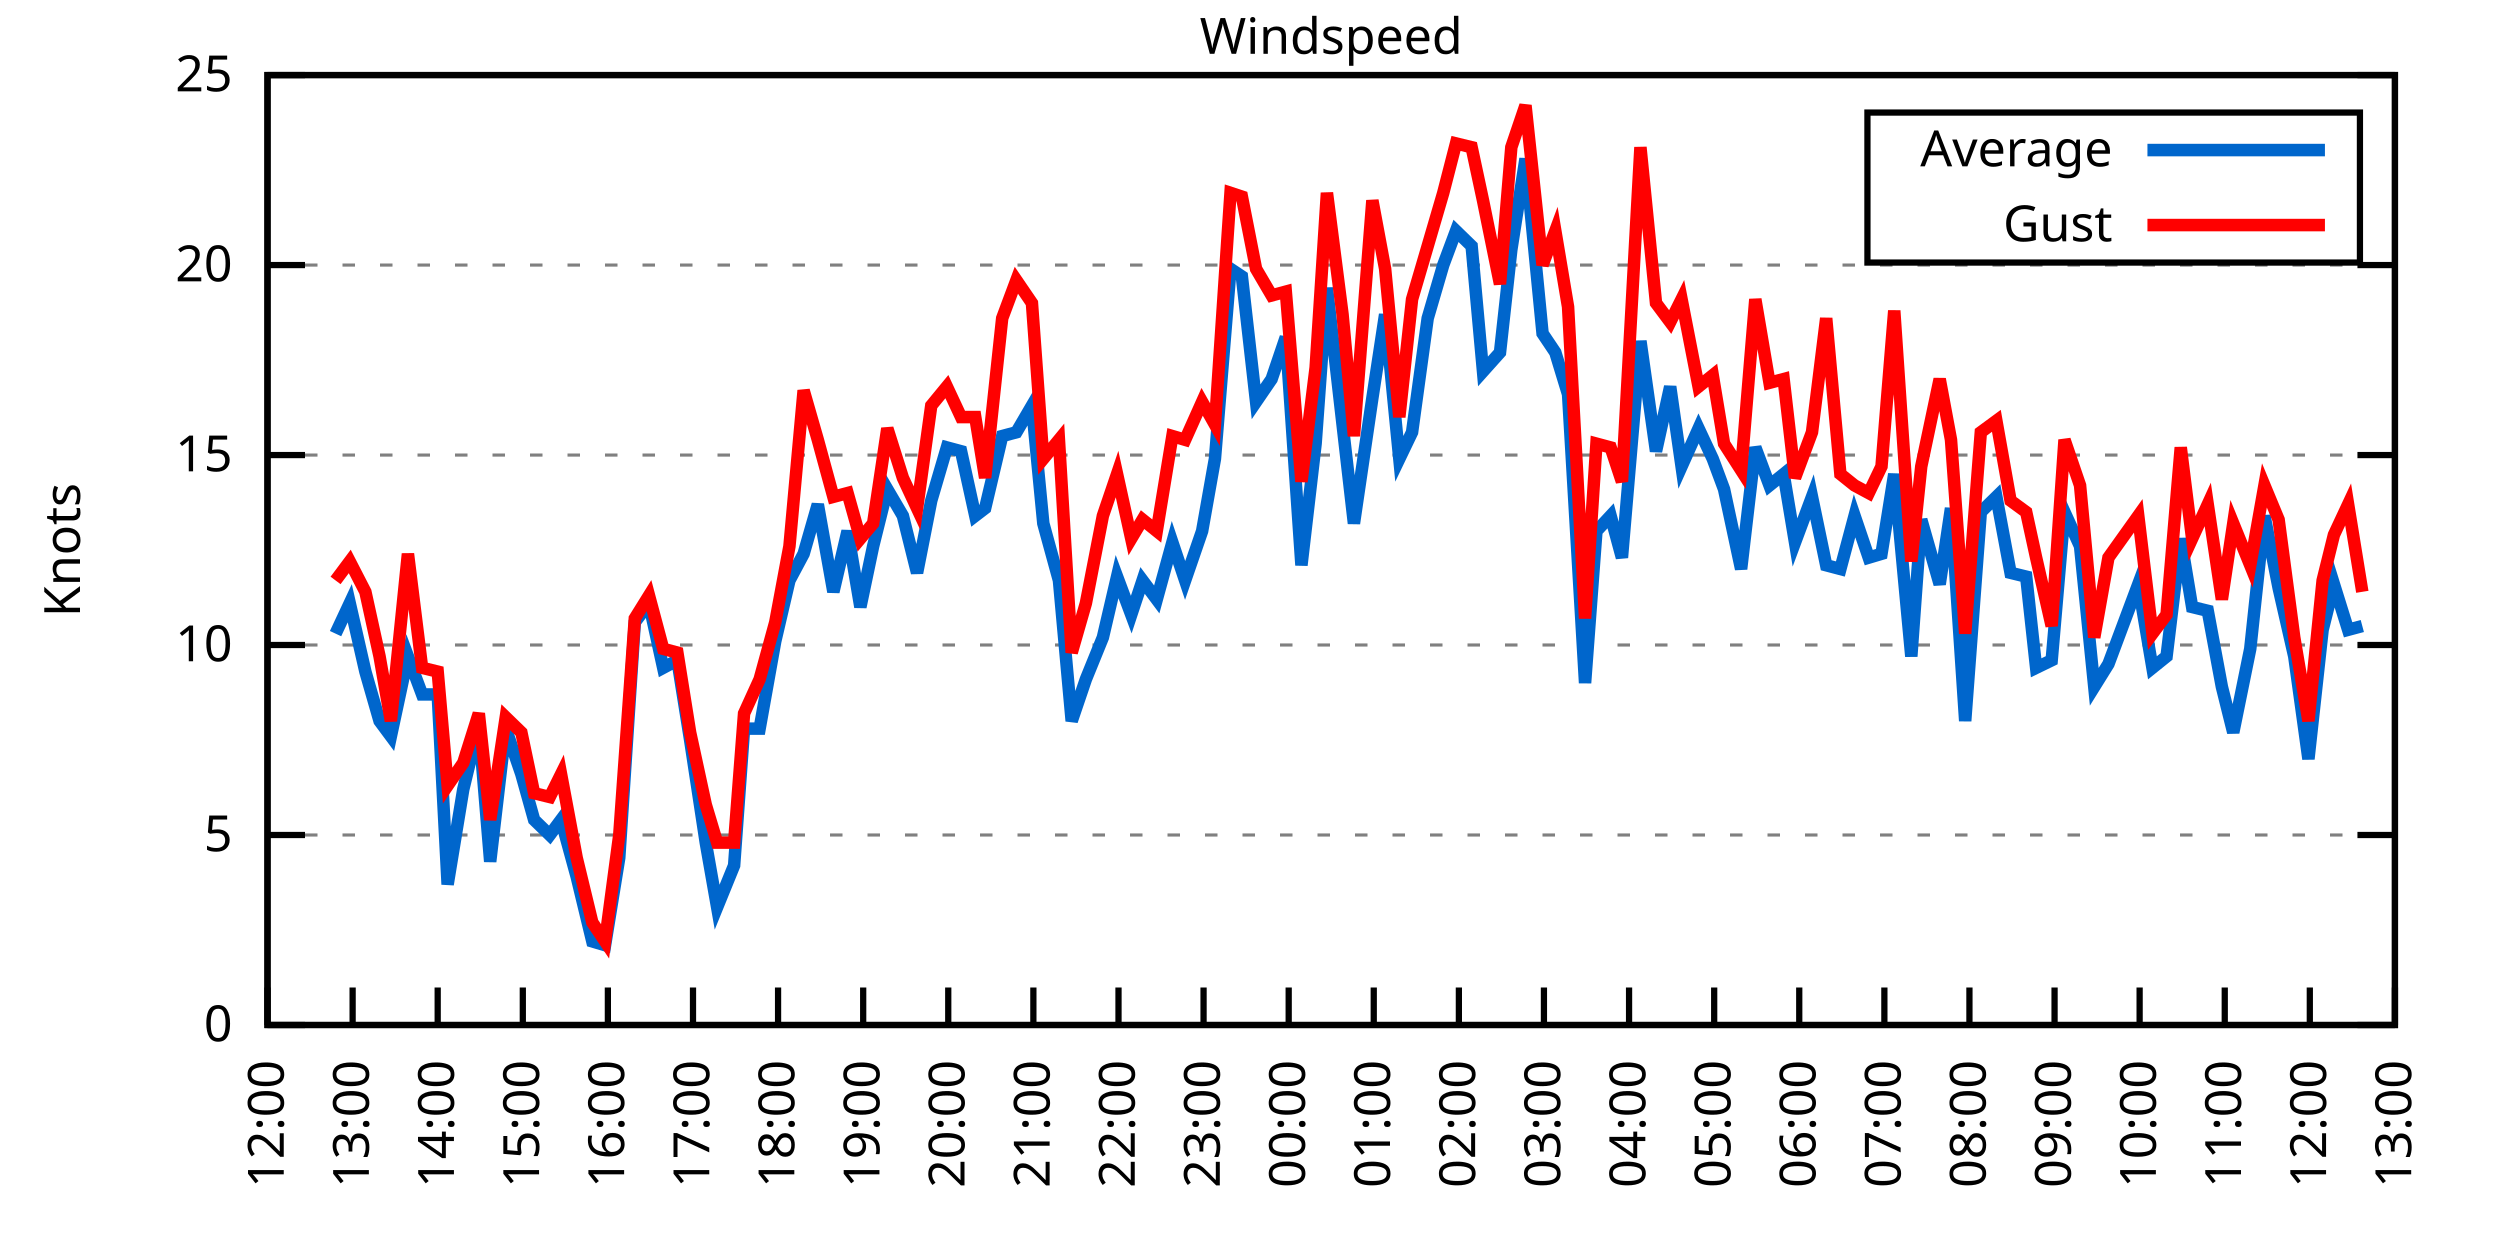
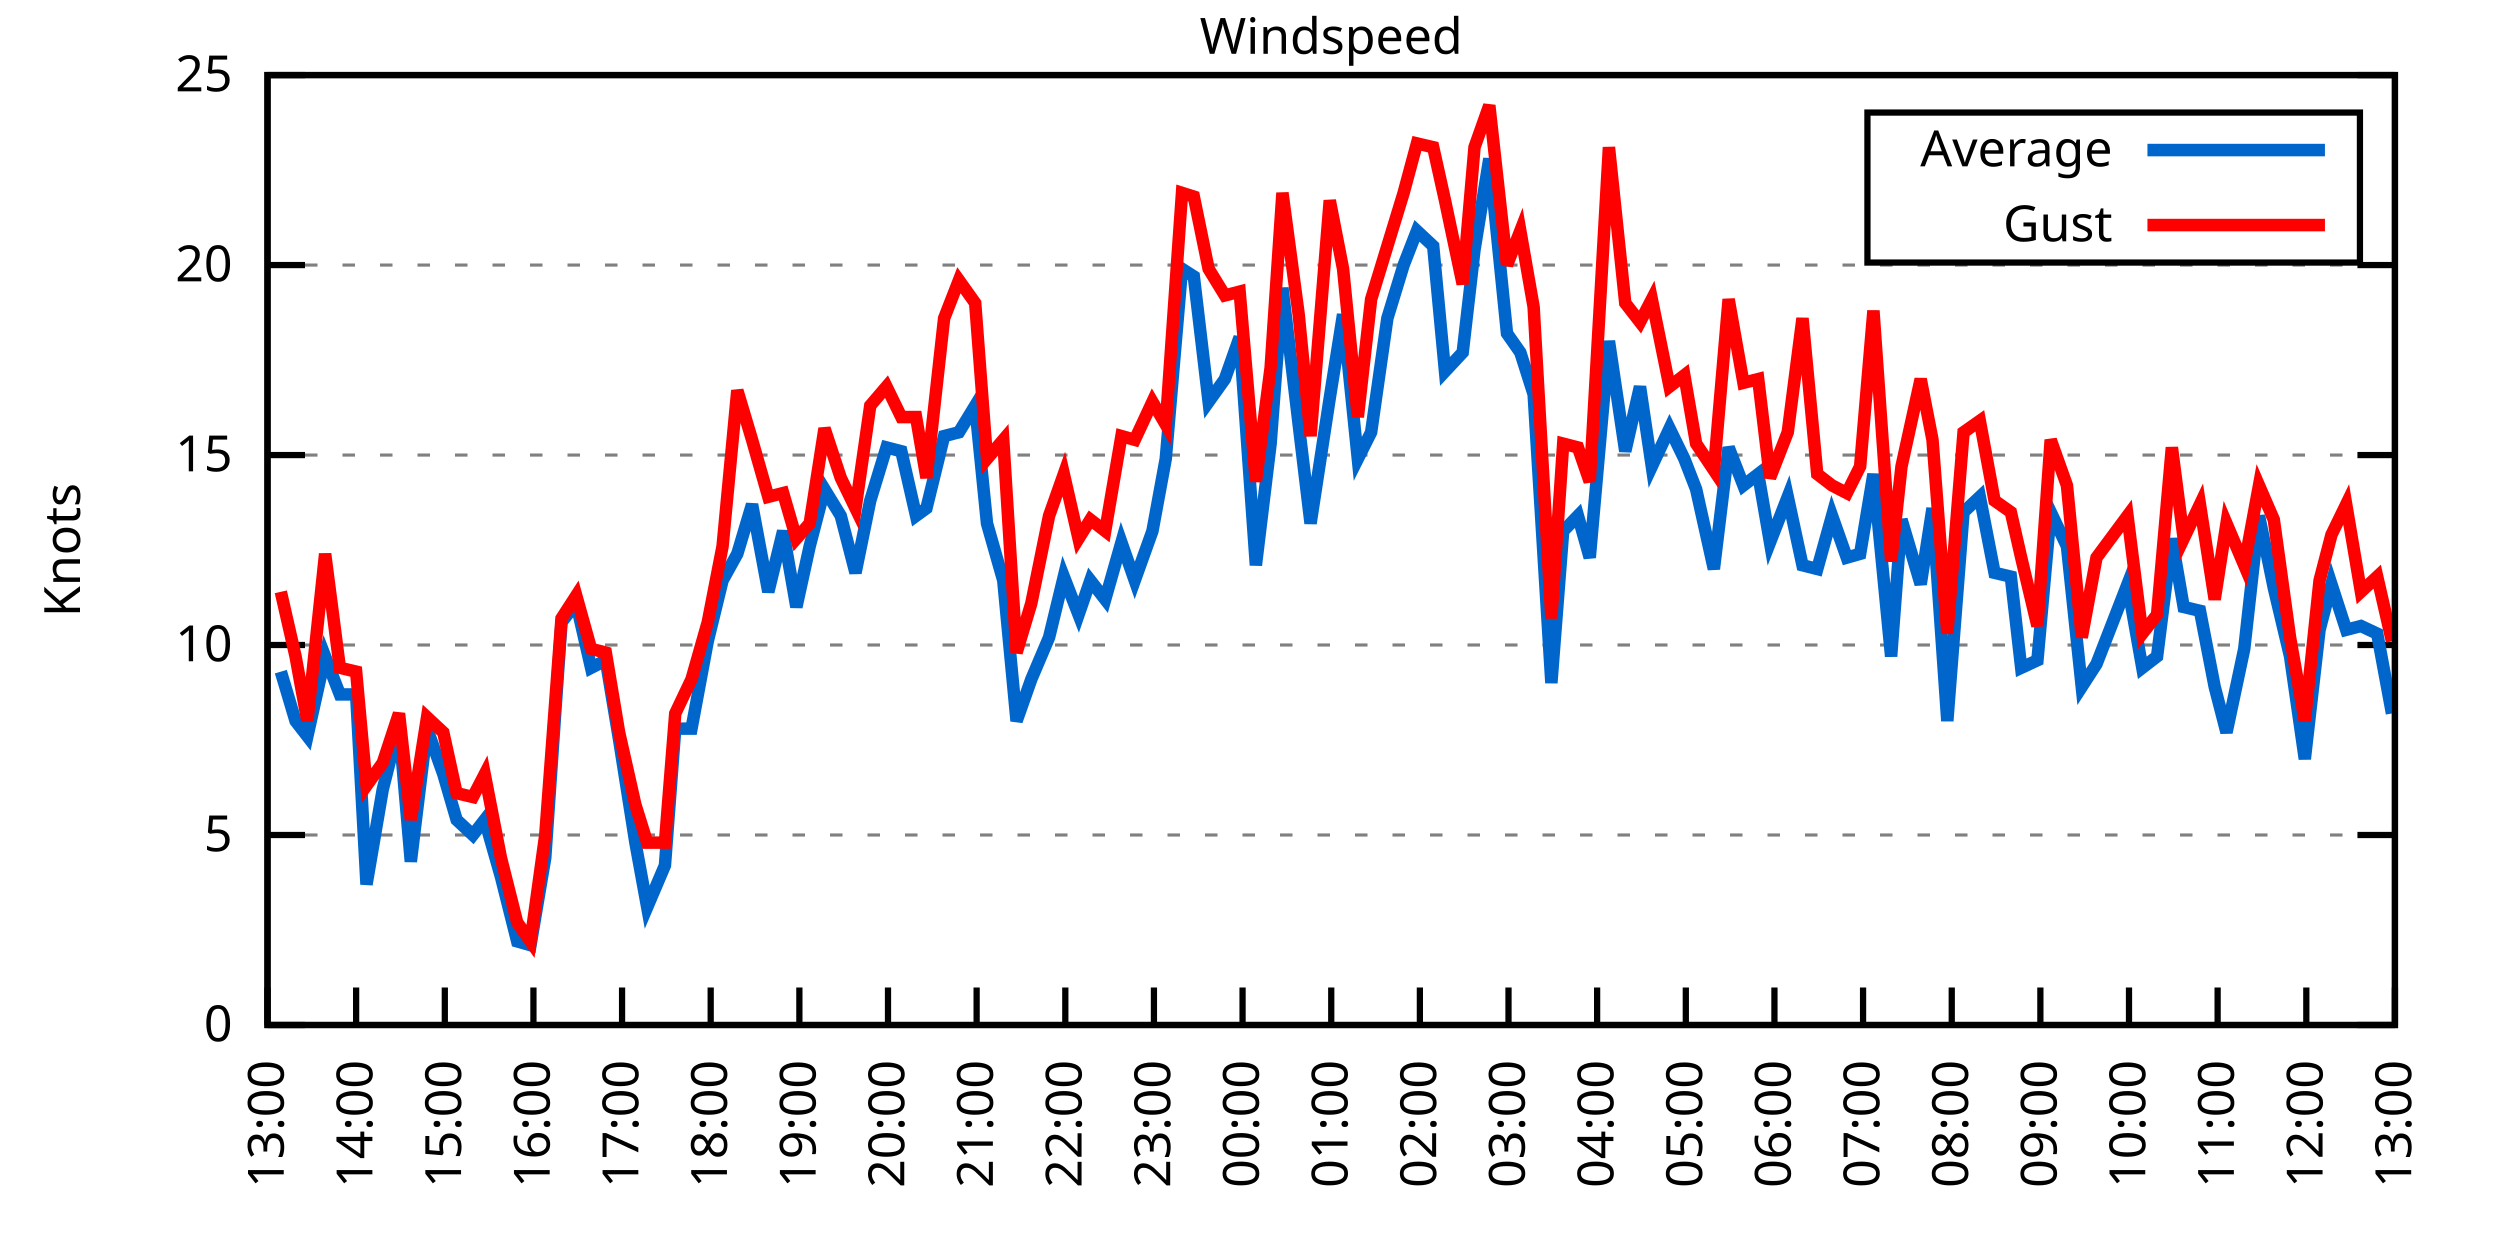
<svg xmlns="http://www.w3.org/2000/svg" xmlns:xlink="http://www.w3.org/1999/xlink" width="400" height="200" viewBox="0 0 400 200">
  <g id="gnuplot_canvas">
    <rect x="0" y="0" width="400" height="200" fill="none" />
    <defs>
      <circle id="gpDot" r="0.5" stroke-width="0.5" stroke="currentColor" />
      <path id="gpPt0" stroke-width="0.333" stroke="currentColor" d="M-1,0 h2 M0,-1 v2" />
      <path id="gpPt1" stroke-width="0.333" stroke="currentColor" d="M-1,-1 L1,1 M1,-1 L-1,1" />
      <path id="gpPt2" stroke-width="0.333" stroke="currentColor" d="M-1,0 L1,0 M0,-1 L0,1 M-1,-1 L1,1 M-1,1 L1,-1" />
      <rect id="gpPt3" stroke-width="0.333" stroke="currentColor" x="-1" y="-1" width="2" height="2" />
      <rect id="gpPt4" stroke-width="0.333" stroke="currentColor" fill="currentColor" x="-1" y="-1" width="2" height="2" />
      <circle id="gpPt5" stroke-width="0.333" stroke="currentColor" cx="0" cy="0" r="1" />
      <use xlink:href="#gpPt5" id="gpPt6" fill="currentColor" stroke="none" />
      <path id="gpPt7" stroke-width="0.333" stroke="currentColor" d="M0,-1.33 L-1.33,0.67 L1.33,0.67 z" />
      <use xlink:href="#gpPt7" id="gpPt8" fill="currentColor" stroke="none" />
      <use xlink:href="#gpPt7" id="gpPt9" stroke="currentColor" transform="rotate(180)" />
      <use xlink:href="#gpPt9" id="gpPt10" fill="currentColor" stroke="none" />
      <use xlink:href="#gpPt3" id="gpPt11" stroke="currentColor" transform="rotate(45)" />
      <use xlink:href="#gpPt11" id="gpPt12" fill="currentColor" stroke="none" />
      <path id="gpPt13" stroke-width="0.333" stroke="currentColor" d="M0,1.330 L1.265,0.411 L0.782,-1.067 L-0.782,-1.076 L-1.265,0.411 z" />
      <use xlink:href="#gpPt13" id="gpPt14" fill="currentColor" stroke="none" />
      <filter id="textbox" filterUnits="objectBoundingBox" x="0" y="0" height="1" width="1">
        <feFlood flood-color="white" flood-opacity="1" result="bgnd" />
        <feComposite in="SourceGraphic" in2="bgnd" operator="atop" />
      </filter>
      <filter id="greybox" filterUnits="objectBoundingBox" x="0" y="0" height="1" width="1">
        <feFlood flood-color="lightgrey" flood-opacity="1" result="grey" />
        <feComposite in="SourceGraphic" in2="grey" operator="atop" />
      </filter>
    </defs>
    <g fill="none" color="white" stroke="currentColor" stroke-width="1.00" stroke-linecap="butt" stroke-linejoin="miter">
</g>
    <g fill="none" color="black" stroke="currentColor" stroke-width="1.00" stroke-linecap="butt" stroke-linejoin="miter">
      <g stroke="none" shape-rendering="crispEdges">
        <polygon fill="rgb(255, 255, 255)" points="42.80,164.00 383.18,164.00 383.18,12.02 42.80,12.02 " />
      </g>
    </g>
    <g fill="none" color="black" stroke="currentColor" stroke-width="1.00" stroke-linecap="butt" stroke-linejoin="miter">
</g>
    <g fill="none" color="black" stroke="black" stroke-width="0.50" stroke-linecap="butt" stroke-linejoin="miter">
</g>
    <g fill="none" color="gray" stroke="currentColor" stroke-width="0.50" stroke-linecap="butt" stroke-linejoin="miter">
      <path stroke="gray" stroke-dasharray="2,4" class="gridline" d="M42.80,164.00 L383.19,164.00  " />
    </g>
    <g fill="none" color="gray" stroke="gray" stroke-width="1.00" stroke-linecap="butt" stroke-linejoin="miter">
</g>
    <g fill="none" color="black" stroke="currentColor" stroke-width="1.00" stroke-linecap="butt" stroke-linejoin="miter">
      <path stroke="black" d="M42.80,164.00 L48.80,164.00 M383.19,164.00 L377.19,164.00  " />
      <g transform="translate(37.20,166.60)" stroke="none" fill="black" font-family="Sans" font-size="8.00" text-anchor="end">
        <text>
          <tspan font-family="Sans"> 0</tspan>
        </text>
      </g>
    </g>
    <g fill="none" color="black" stroke="currentColor" stroke-width="1.00" stroke-linecap="butt" stroke-linejoin="miter">
</g>
    <g fill="none" color="black" stroke="black" stroke-width="0.50" stroke-linecap="butt" stroke-linejoin="miter">
</g>
    <g fill="none" color="gray" stroke="currentColor" stroke-width="0.50" stroke-linecap="butt" stroke-linejoin="miter">
      <path stroke="gray" stroke-dasharray="2,4" class="gridline" d="M42.80,133.60 L383.19,133.60  " />
    </g>
    <g fill="none" color="gray" stroke="gray" stroke-width="1.00" stroke-linecap="butt" stroke-linejoin="miter">
</g>
    <g fill="none" color="black" stroke="currentColor" stroke-width="1.00" stroke-linecap="butt" stroke-linejoin="miter">
      <path stroke="black" d="M42.80,133.60 L48.80,133.60 M383.19,133.60 L377.19,133.60  " />
      <g transform="translate(37.20,136.20)" stroke="none" fill="black" font-family="Sans" font-size="8.00" text-anchor="end">
        <text>
          <tspan font-family="Sans"> 5</tspan>
        </text>
      </g>
    </g>
    <g fill="none" color="black" stroke="currentColor" stroke-width="1.00" stroke-linecap="butt" stroke-linejoin="miter">
</g>
    <g fill="none" color="black" stroke="black" stroke-width="0.50" stroke-linecap="butt" stroke-linejoin="miter">
</g>
    <g fill="none" color="gray" stroke="currentColor" stroke-width="0.50" stroke-linecap="butt" stroke-linejoin="miter">
      <path stroke="gray" stroke-dasharray="2,4" class="gridline" d="M42.80,103.20 L383.19,103.20  " />
    </g>
    <g fill="none" color="gray" stroke="gray" stroke-width="1.00" stroke-linecap="butt" stroke-linejoin="miter">
</g>
    <g fill="none" color="black" stroke="currentColor" stroke-width="1.00" stroke-linecap="butt" stroke-linejoin="miter">
      <path stroke="black" d="M42.80,103.20 L48.80,103.20 M383.19,103.20 L377.19,103.20  " />
      <g transform="translate(37.20,105.80)" stroke="none" fill="black" font-family="Sans" font-size="8.00" text-anchor="end">
        <text>
          <tspan font-family="Sans"> 10</tspan>
        </text>
      </g>
    </g>
    <g fill="none" color="black" stroke="currentColor" stroke-width="1.00" stroke-linecap="butt" stroke-linejoin="miter">
</g>
    <g fill="none" color="black" stroke="black" stroke-width="0.50" stroke-linecap="butt" stroke-linejoin="miter">
</g>
    <g fill="none" color="gray" stroke="currentColor" stroke-width="0.50" stroke-linecap="butt" stroke-linejoin="miter">
      <path stroke="gray" stroke-dasharray="2,4" class="gridline" d="M42.80,72.81 L383.19,72.81  " />
    </g>
    <g fill="none" color="gray" stroke="gray" stroke-width="1.00" stroke-linecap="butt" stroke-linejoin="miter">
</g>
    <g fill="none" color="black" stroke="currentColor" stroke-width="1.00" stroke-linecap="butt" stroke-linejoin="miter">
      <path stroke="black" d="M42.80,72.81 L48.80,72.81 M383.19,72.81 L377.19,72.81  " />
      <g transform="translate(37.20,75.41)" stroke="none" fill="black" font-family="Sans" font-size="8.00" text-anchor="end">
        <text>
          <tspan font-family="Sans"> 15</tspan>
        </text>
      </g>
    </g>
    <g fill="none" color="black" stroke="currentColor" stroke-width="1.00" stroke-linecap="butt" stroke-linejoin="miter">
</g>
    <g fill="none" color="black" stroke="black" stroke-width="0.50" stroke-linecap="butt" stroke-linejoin="miter">
</g>
    <g fill="none" color="gray" stroke="currentColor" stroke-width="0.50" stroke-linecap="butt" stroke-linejoin="miter">
      <path stroke="gray" stroke-dasharray="2,4" class="gridline" d="M42.80,42.41 L383.19,42.41  " />
    </g>
    <g fill="none" color="gray" stroke="gray" stroke-width="1.00" stroke-linecap="butt" stroke-linejoin="miter">
</g>
    <g fill="none" color="black" stroke="currentColor" stroke-width="1.00" stroke-linecap="butt" stroke-linejoin="miter">
      <path stroke="black" d="M42.80,42.41 L48.80,42.41 M383.19,42.41 L377.19,42.41  " />
      <g transform="translate(37.20,45.01)" stroke="none" fill="black" font-family="Sans" font-size="8.00" text-anchor="end">
        <text>
          <tspan font-family="Sans"> 20</tspan>
        </text>
      </g>
    </g>
    <g fill="none" color="black" stroke="currentColor" stroke-width="1.00" stroke-linecap="butt" stroke-linejoin="miter">
</g>
    <g fill="none" color="black" stroke="black" stroke-width="0.50" stroke-linecap="butt" stroke-linejoin="miter">
</g>
    <g fill="none" color="gray" stroke="currentColor" stroke-width="0.50" stroke-linecap="butt" stroke-linejoin="miter">
      <path stroke="gray" stroke-dasharray="2,4" class="gridline" d="M42.80,12.01 L383.19,12.01  " />
    </g>
    <g fill="none" color="gray" stroke="gray" stroke-width="1.00" stroke-linecap="butt" stroke-linejoin="miter">
</g>
    <g fill="none" color="black" stroke="currentColor" stroke-width="1.00" stroke-linecap="butt" stroke-linejoin="miter">
      <path stroke="black" d="M42.80,12.01 L48.80,12.01 M383.19,12.01 L377.19,12.01  " />
      <g transform="translate(37.20,14.61)" stroke="none" fill="black" font-family="Sans" font-size="8.00" text-anchor="end">
        <text>
          <tspan font-family="Sans"> 25</tspan>
        </text>
      </g>
    </g>
    <g fill="none" color="black" stroke="currentColor" stroke-width="1.00" stroke-linecap="butt" stroke-linejoin="miter">
      <path stroke="black" d="M42.80,164.00 L42.80,158.00  " />
      <g transform="translate(45.40,169.60) rotate(270.00)" stroke="none" fill="black" font-family="Sans" font-size="8.00" text-anchor="end">
        <text>
-           <tspan font-family="Sans">12:00</tspan>
-         </text>
-       </g>
-     </g>
-     <g fill="none" color="black" stroke="currentColor" stroke-width="1.00" stroke-linecap="butt" stroke-linejoin="miter">
-       <path stroke="black" d="M56.42,164.00 L56.42,158.00  " />
-       <g transform="translate(59.02,169.60) rotate(270.00)" stroke="none" fill="black" font-family="Sans" font-size="8.00" text-anchor="end">
-         <text>
          <tspan font-family="Sans">13:00</tspan>
        </text>
      </g>
    </g>
    <g fill="none" color="black" stroke="currentColor" stroke-width="1.00" stroke-linecap="butt" stroke-linejoin="miter">
-       <path stroke="black" d="M70.03,164.00 L70.03,158.00  " />
-       <g transform="translate(72.63,169.60) rotate(270.00)" stroke="none" fill="black" font-family="Sans" font-size="8.00" text-anchor="end">
+       <path stroke="black" d="M56.98,164.00 L56.98,158.00  " />
+       <g transform="translate(59.58,169.60) rotate(270.00)" stroke="none" fill="black" font-family="Sans" font-size="8.00" text-anchor="end">
        <text>
          <tspan font-family="Sans">14:00</tspan>
        </text>
      </g>
    </g>
    <g fill="none" color="black" stroke="currentColor" stroke-width="1.00" stroke-linecap="butt" stroke-linejoin="miter">
-       <path stroke="black" d="M83.65,164.00 L83.65,158.00  " />
-       <g transform="translate(86.25,169.60) rotate(270.00)" stroke="none" fill="black" font-family="Sans" font-size="8.00" text-anchor="end">
+       <path stroke="black" d="M71.17,164.00 L71.17,158.00  " />
+       <g transform="translate(73.77,169.60) rotate(270.00)" stroke="none" fill="black" font-family="Sans" font-size="8.00" text-anchor="end">
        <text>
          <tspan font-family="Sans">15:00</tspan>
        </text>
      </g>
    </g>
    <g fill="none" color="black" stroke="currentColor" stroke-width="1.00" stroke-linecap="butt" stroke-linejoin="miter">
-       <path stroke="black" d="M97.26,164.00 L97.26,158.00  " />
-       <g transform="translate(99.86,169.60) rotate(270.00)" stroke="none" fill="black" font-family="Sans" font-size="8.00" text-anchor="end">
+       <path stroke="black" d="M85.35,164.00 L85.35,158.00  " />
+       <g transform="translate(87.95,169.60) rotate(270.00)" stroke="none" fill="black" font-family="Sans" font-size="8.00" text-anchor="end">
        <text>
          <tspan font-family="Sans">16:00</tspan>
        </text>
      </g>
    </g>
    <g fill="none" color="black" stroke="currentColor" stroke-width="1.00" stroke-linecap="butt" stroke-linejoin="miter">
-       <path stroke="black" d="M110.88,164.00 L110.88,158.00  " />
-       <g transform="translate(113.48,169.60) rotate(270.00)" stroke="none" fill="black" font-family="Sans" font-size="8.00" text-anchor="end">
+       <path stroke="black" d="M99.53,164.00 L99.53,158.00  " />
+       <g transform="translate(102.13,169.60) rotate(270.00)" stroke="none" fill="black" font-family="Sans" font-size="8.00" text-anchor="end">
        <text>
          <tspan font-family="Sans">17:00</tspan>
        </text>
      </g>
    </g>
    <g fill="none" color="black" stroke="currentColor" stroke-width="1.00" stroke-linecap="butt" stroke-linejoin="miter">
-       <path stroke="black" d="M124.49,164.00 L124.49,158.00  " />
-       <g transform="translate(127.09,169.60) rotate(270.00)" stroke="none" fill="black" font-family="Sans" font-size="8.00" text-anchor="end">
+       <path stroke="black" d="M113.71,164.00 L113.71,158.00  " />
+       <g transform="translate(116.31,169.60) rotate(270.00)" stroke="none" fill="black" font-family="Sans" font-size="8.00" text-anchor="end">
        <text>
          <tspan font-family="Sans">18:00</tspan>
        </text>
      </g>
    </g>
    <g fill="none" color="black" stroke="currentColor" stroke-width="1.00" stroke-linecap="butt" stroke-linejoin="miter">
-       <path stroke="black" d="M138.11,164.00 L138.11,158.00  " />
-       <g transform="translate(140.71,169.60) rotate(270.00)" stroke="none" fill="black" font-family="Sans" font-size="8.00" text-anchor="end">
+       <path stroke="black" d="M127.90,164.00 L127.90,158.00  " />
+       <g transform="translate(130.50,169.60) rotate(270.00)" stroke="none" fill="black" font-family="Sans" font-size="8.00" text-anchor="end">
        <text>
          <tspan font-family="Sans">19:00</tspan>
        </text>
      </g>
    </g>
    <g fill="none" color="black" stroke="currentColor" stroke-width="1.00" stroke-linecap="butt" stroke-linejoin="miter">
-       <path stroke="black" d="M151.72,164.00 L151.72,158.00  " />
-       <g transform="translate(154.32,169.60) rotate(270.00)" stroke="none" fill="black" font-family="Sans" font-size="8.00" text-anchor="end">
+       <path stroke="black" d="M142.08,164.00 L142.08,158.00  " />
+       <g transform="translate(144.68,169.60) rotate(270.00)" stroke="none" fill="black" font-family="Sans" font-size="8.00" text-anchor="end">
        <text>
          <tspan font-family="Sans">20:00</tspan>
        </text>
      </g>
    </g>
    <g fill="none" color="black" stroke="currentColor" stroke-width="1.00" stroke-linecap="butt" stroke-linejoin="miter">
-       <path stroke="black" d="M165.34,164.00 L165.34,158.00  " />
-       <g transform="translate(167.94,169.60) rotate(270.00)" stroke="none" fill="black" font-family="Sans" font-size="8.00" text-anchor="end">
+       <path stroke="black" d="M156.26,164.00 L156.26,158.00  " />
+       <g transform="translate(158.86,169.60) rotate(270.00)" stroke="none" fill="black" font-family="Sans" font-size="8.00" text-anchor="end">
        <text>
          <tspan font-family="Sans">21:00</tspan>
        </text>
      </g>
    </g>
    <g fill="none" color="black" stroke="currentColor" stroke-width="1.00" stroke-linecap="butt" stroke-linejoin="miter">
-       <path stroke="black" d="M178.96,164.00 L178.96,158.00  " />
-       <g transform="translate(181.56,169.60) rotate(270.00)" stroke="none" fill="black" font-family="Sans" font-size="8.00" text-anchor="end">
+       <path stroke="black" d="M170.45,164.00 L170.45,158.00  " />
+       <g transform="translate(173.05,169.60) rotate(270.00)" stroke="none" fill="black" font-family="Sans" font-size="8.00" text-anchor="end">
        <text>
          <tspan font-family="Sans">22:00</tspan>
        </text>
      </g>
    </g>
    <g fill="none" color="black" stroke="currentColor" stroke-width="1.00" stroke-linecap="butt" stroke-linejoin="miter">
-       <path stroke="black" d="M192.57,164.00 L192.57,158.00  " />
-       <g transform="translate(195.17,169.60) rotate(270.00)" stroke="none" fill="black" font-family="Sans" font-size="8.00" text-anchor="end">
+       <path stroke="black" d="M184.63,164.00 L184.63,158.00  " />
+       <g transform="translate(187.23,169.60) rotate(270.00)" stroke="none" fill="black" font-family="Sans" font-size="8.00" text-anchor="end">
        <text>
          <tspan font-family="Sans">23:00</tspan>
        </text>
      </g>
    </g>
    <g fill="none" color="black" stroke="currentColor" stroke-width="1.00" stroke-linecap="butt" stroke-linejoin="miter">
-       <path stroke="black" d="M206.19,164.00 L206.19,158.00  " />
-       <g transform="translate(208.79,169.60) rotate(270.00)" stroke="none" fill="black" font-family="Sans" font-size="8.00" text-anchor="end">
+       <path stroke="black" d="M198.81,164.00 L198.81,158.00  " />
+       <g transform="translate(201.41,169.60) rotate(270.00)" stroke="none" fill="black" font-family="Sans" font-size="8.00" text-anchor="end">
        <text>
          <tspan font-family="Sans">00:00</tspan>
        </text>
      </g>
    </g>
    <g fill="none" color="black" stroke="currentColor" stroke-width="1.00" stroke-linecap="butt" stroke-linejoin="miter">
-       <path stroke="black" d="M219.80,164.00 L219.80,158.00  " />
-       <g transform="translate(222.40,169.60) rotate(270.00)" stroke="none" fill="black" font-family="Sans" font-size="8.00" text-anchor="end">
+       <path stroke="black" d="M213.00,164.00 L213.00,158.00  " />
+       <g transform="translate(215.60,169.60) rotate(270.00)" stroke="none" fill="black" font-family="Sans" font-size="8.00" text-anchor="end">
        <text>
          <tspan font-family="Sans">01:00</tspan>
        </text>
      </g>
    </g>
    <g fill="none" color="black" stroke="currentColor" stroke-width="1.00" stroke-linecap="butt" stroke-linejoin="miter">
-       <path stroke="black" d="M233.42,164.00 L233.42,158.00  " />
-       <g transform="translate(236.02,169.60) rotate(270.00)" stroke="none" fill="black" font-family="Sans" font-size="8.00" text-anchor="end">
+       <path stroke="black" d="M227.18,164.00 L227.18,158.00  " />
+       <g transform="translate(229.78,169.60) rotate(270.00)" stroke="none" fill="black" font-family="Sans" font-size="8.00" text-anchor="end">
        <text>
          <tspan font-family="Sans">02:00</tspan>
        </text>
      </g>
    </g>
    <g fill="none" color="black" stroke="currentColor" stroke-width="1.00" stroke-linecap="butt" stroke-linejoin="miter">
-       <path stroke="black" d="M247.03,164.00 L247.03,158.00  " />
-       <g transform="translate(249.63,169.60) rotate(270.00)" stroke="none" fill="black" font-family="Sans" font-size="8.00" text-anchor="end">
+       <path stroke="black" d="M241.36,164.00 L241.36,158.00  " />
+       <g transform="translate(243.96,169.60) rotate(270.00)" stroke="none" fill="black" font-family="Sans" font-size="8.00" text-anchor="end">
        <text>
          <tspan font-family="Sans">03:00</tspan>
        </text>
      </g>
    </g>
    <g fill="none" color="black" stroke="currentColor" stroke-width="1.00" stroke-linecap="butt" stroke-linejoin="miter">
-       <path stroke="black" d="M260.65,164.00 L260.65,158.00  " />
-       <g transform="translate(263.25,169.60) rotate(270.00)" stroke="none" fill="black" font-family="Sans" font-size="8.00" text-anchor="end">
+       <path stroke="black" d="M255.54,164.00 L255.54,158.00  " />
+       <g transform="translate(258.14,169.60) rotate(270.00)" stroke="none" fill="black" font-family="Sans" font-size="8.00" text-anchor="end">
        <text>
          <tspan font-family="Sans">04:00</tspan>
        </text>
      </g>
    </g>
    <g fill="none" color="black" stroke="currentColor" stroke-width="1.00" stroke-linecap="butt" stroke-linejoin="miter">
-       <path stroke="black" d="M274.27,164.00 L274.27,158.00  " />
-       <g transform="translate(276.87,169.60) rotate(270.00)" stroke="none" fill="black" font-family="Sans" font-size="8.00" text-anchor="end">
+       <path stroke="black" d="M269.73,164.00 L269.73,158.00  " />
+       <g transform="translate(272.33,169.60) rotate(270.00)" stroke="none" fill="black" font-family="Sans" font-size="8.00" text-anchor="end">
        <text>
          <tspan font-family="Sans">05:00</tspan>
        </text>
      </g>
    </g>
    <g fill="none" color="black" stroke="currentColor" stroke-width="1.00" stroke-linecap="butt" stroke-linejoin="miter">
-       <path stroke="black" d="M287.88,164.00 L287.88,158.00  " />
-       <g transform="translate(290.48,169.60) rotate(270.00)" stroke="none" fill="black" font-family="Sans" font-size="8.00" text-anchor="end">
+       <path stroke="black" d="M283.91,164.00 L283.91,158.00  " />
+       <g transform="translate(286.51,169.60) rotate(270.00)" stroke="none" fill="black" font-family="Sans" font-size="8.00" text-anchor="end">
        <text>
          <tspan font-family="Sans">06:00</tspan>
        </text>
      </g>
    </g>
    <g fill="none" color="black" stroke="currentColor" stroke-width="1.00" stroke-linecap="butt" stroke-linejoin="miter">
-       <path stroke="black" d="M301.50,164.00 L301.50,158.00  " />
-       <g transform="translate(304.10,169.60) rotate(270.00)" stroke="none" fill="black" font-family="Sans" font-size="8.00" text-anchor="end">
+       <path stroke="black" d="M298.09,164.00 L298.09,158.00  " />
+       <g transform="translate(300.69,169.60) rotate(270.00)" stroke="none" fill="black" font-family="Sans" font-size="8.00" text-anchor="end">
        <text>
          <tspan font-family="Sans">07:00</tspan>
        </text>
      </g>
    </g>
    <g fill="none" color="black" stroke="currentColor" stroke-width="1.00" stroke-linecap="butt" stroke-linejoin="miter">
-       <path stroke="black" d="M315.11,164.00 L315.11,158.00  " />
-       <g transform="translate(317.71,169.60) rotate(270.00)" stroke="none" fill="black" font-family="Sans" font-size="8.00" text-anchor="end">
+       <path stroke="black" d="M312.28,164.00 L312.28,158.00  " />
+       <g transform="translate(314.88,169.60) rotate(270.00)" stroke="none" fill="black" font-family="Sans" font-size="8.00" text-anchor="end">
        <text>
          <tspan font-family="Sans">08:00</tspan>
        </text>
      </g>
    </g>
    <g fill="none" color="black" stroke="currentColor" stroke-width="1.00" stroke-linecap="butt" stroke-linejoin="miter">
-       <path stroke="black" d="M328.73,164.00 L328.73,158.00  " />
-       <g transform="translate(331.33,169.60) rotate(270.00)" stroke="none" fill="black" font-family="Sans" font-size="8.00" text-anchor="end">
+       <path stroke="black" d="M326.46,164.00 L326.46,158.00  " />
+       <g transform="translate(329.06,169.60) rotate(270.00)" stroke="none" fill="black" font-family="Sans" font-size="8.00" text-anchor="end">
        <text>
          <tspan font-family="Sans">09:00</tspan>
        </text>
      </g>
    </g>
    <g fill="none" color="black" stroke="currentColor" stroke-width="1.00" stroke-linecap="butt" stroke-linejoin="miter">
-       <path stroke="black" d="M342.34,164.00 L342.34,158.00  " />
-       <g transform="translate(344.94,169.60) rotate(270.00)" stroke="none" fill="black" font-family="Sans" font-size="8.00" text-anchor="end">
+       <path stroke="black" d="M340.64,164.00 L340.64,158.00  " />
+       <g transform="translate(343.24,169.60) rotate(270.00)" stroke="none" fill="black" font-family="Sans" font-size="8.00" text-anchor="end">
        <text>
          <tspan font-family="Sans">10:00</tspan>
        </text>
      </g>
    </g>
    <g fill="none" color="black" stroke="currentColor" stroke-width="1.00" stroke-linecap="butt" stroke-linejoin="miter">
-       <path stroke="black" d="M355.96,164.00 L355.96,158.00  " />
-       <g transform="translate(358.56,169.60) rotate(270.00)" stroke="none" fill="black" font-family="Sans" font-size="8.00" text-anchor="end">
+       <path stroke="black" d="M354.82,164.00 L354.82,158.00  " />
+       <g transform="translate(357.42,169.60) rotate(270.00)" stroke="none" fill="black" font-family="Sans" font-size="8.00" text-anchor="end">
        <text>
          <tspan font-family="Sans">11:00</tspan>
        </text>
      </g>
    </g>
    <g fill="none" color="black" stroke="currentColor" stroke-width="1.00" stroke-linecap="butt" stroke-linejoin="miter">
-       <path stroke="black" d="M369.57,164.00 L369.57,158.00  " />
-       <g transform="translate(372.17,169.60) rotate(270.00)" stroke="none" fill="black" font-family="Sans" font-size="8.00" text-anchor="end">
+       <path stroke="black" d="M369.01,164.00 L369.01,158.00  " />
+       <g transform="translate(371.61,169.60) rotate(270.00)" stroke="none" fill="black" font-family="Sans" font-size="8.00" text-anchor="end">
        <text>
          <tspan font-family="Sans">12:00</tspan>
        </text>
      </g>
    </g>
    <g fill="none" color="black" stroke="currentColor" stroke-width="1.00" stroke-linecap="butt" stroke-linejoin="miter">
      <path stroke="black" d="M383.19,164.00 L383.19,158.00  " />
      <g transform="translate(385.79,169.60) rotate(270.00)" stroke="none" fill="black" font-family="Sans" font-size="8.00" text-anchor="end">
        <text>
          <tspan font-family="Sans">13:00</tspan>
        </text>
      </g>
    </g>
    <g fill="none" color="black" stroke="currentColor" stroke-width="1.00" stroke-linecap="butt" stroke-linejoin="miter">
</g>
    <g fill="none" color="black" stroke="currentColor" stroke-width="1.00" stroke-linecap="butt" stroke-linejoin="miter">
      <path stroke="black" d="M42.80,12.01 L42.80,164.00 L383.19,164.00 L383.19,12.01 L42.80,12.01 Z  " />
    </g>
    <g fill="none" color="black" stroke="currentColor" stroke-width="1.00" stroke-linecap="butt" stroke-linejoin="miter">
</g>
    <g fill="none" color="black" stroke="currentColor" stroke-width="1.00" stroke-linecap="butt" stroke-linejoin="miter">
      <path stroke="black" d="M298.79,42.01 L298.79,18.01 L377.59,18.01 L377.59,42.01 L298.79,42.01 Z  " />
    </g>
    <g id="Windspeed_plot_1">
      <g fill="none" color="white" stroke="black" stroke-width="2.00" stroke-linecap="butt" stroke-linejoin="miter">
</g>
      <g fill="none" color="black" stroke="currentColor" stroke-width="2.00" stroke-linecap="butt" stroke-linejoin="miter">
        <g transform="translate(337.99,26.61)" stroke="none" fill="black" font-family="Sans" font-size="8.00" text-anchor="end">
          <text>
            <tspan font-family="Sans">Average</tspan>
          </text>
        </g>
      </g>
      <g fill="none" color="black" stroke="currentColor" stroke-width="2.00" stroke-linecap="butt" stroke-linejoin="miter">
-         <path stroke="rgb(  0, 102, 204)" d="M343.59,24.01 L371.99,24.01 M53.69,101.38 L55.96,96.52 L58.46,107.46 L60.73,115.36 L62.54,117.80 L65.27,105.03   L67.54,111.11 L70.03,111.11 L71.62,141.51 L74.12,126.31 L76.61,115.97 L78.43,137.86 L80.92,116.58 L83.42,123.87   L85.46,131.17 L87.96,133.60 L89.77,131.17 L92.27,140.29 L94.77,150.62 L96.81,151.23 L99.08,137.25 L101.57,99.56   L103.84,96.52 L106.11,106.85 L108.38,105.64 L110.42,118.40 L112.92,134.82 L114.74,145.15 L117.46,138.47 L119.05,116.58   L121.54,116.58 L124.04,102.60 L126.31,92.87 L128.58,88.61 L130.85,80.71 L133.34,94.69 L135.61,84.97 L137.66,97.12   L139.70,87.40 L141.97,78.28 L144.46,82.53 L146.73,91.65 L149.00,80.10 L151.50,71.59 L153.77,72.20 L156.04,82.53   L157.62,81.32 L160.35,69.77 L162.62,69.16 L165.11,64.90 L166.93,83.75 L169.43,92.87 L171.47,115.36 L173.74,108.68   L176.46,101.99 L178.73,92.26 L181.00,98.34 L182.81,92.87 L185.08,95.91 L187.58,86.79 L189.62,92.87 L192.34,84.97   L194.39,73.41 L196.88,43.02 L198.70,44.23 L200.97,64.29 L203.46,60.65 L205.73,53.96 L208.23,90.44 L210.50,70.98   L212.31,46.06 L214.81,67.94 L216.63,83.75 L219.58,63.69 L221.62,50.31 L223.89,73.41 L225.93,69.16 L228.43,50.92   L230.92,42.41 L232.96,36.94 L235.46,39.37 L237.28,59.43 L240.00,56.39 L241.81,39.98 L244.08,25.39 L246.81,53.35   L248.85,56.39 L250.89,63.08 L253.61,109.28 L255.43,84.97 L257.70,82.53 L259.51,89.22 L262.47,54.57 L264.96,72.20   L267.23,61.86 L269.05,74.63 L271.77,68.55 L274.04,73.41 L275.85,78.28 L278.58,91.04 L280.85,71.59 L283.12,77.67   L285.38,75.85 L287.20,86.79 L289.92,79.49 L292.19,90.44 L294.46,91.04 L296.73,82.53 L299.00,89.22 L301.04,88.61   L303.08,75.85 L305.81,105.03 L307.40,83.14 L310.35,93.48 L312.16,81.32 L314.43,115.36 L316.93,81.93 L319.42,79.49   L321.69,91.65 L324.19,92.26 L325.78,106.85 L328.27,105.64 L330.32,81.93 L332.81,87.40 L335.08,109.89 L337.35,106.24   L342.12,93.48 L344.39,106.85 L346.65,105.03 L348.92,86.18 L350.74,97.12 L353.24,97.73 L355.50,109.89 L357.32,117.19   L360.04,103.81 L362.31,82.53 L364.58,94.08 L367.08,105.03 L369.35,121.44 L371.62,100.77 L373.43,93.48 L375.70,100.77   L377.97,100.16  " />
+         <path stroke="rgb(  0, 102, 204)" d="M343.59,24.01 L371.99,24.01 M44.93,107.46 L47.29,115.36 L49.18,117.80 L52.02,105.03 L54.38,111.11 L56.98,111.11   L58.64,141.51 L61.24,126.31 L63.84,115.97 L65.73,137.86 L68.33,116.58 L70.93,123.87 L73.06,131.17 L75.66,133.60   L77.55,131.17 L80.15,140.29 L82.75,150.62 L84.88,151.23 L87.24,137.25 L89.84,99.56 L92.20,96.52 L94.57,106.85   L96.93,105.64 L99.06,118.40 L101.66,134.82 L103.55,145.15 L106.39,138.47 L108.04,116.58 L110.64,116.58 L113.24,102.60   L115.61,92.87 L117.97,88.61 L120.33,80.71 L122.93,94.69 L125.30,84.97 L127.42,97.12 L129.55,87.40 L131.92,78.28   L134.52,82.53 L136.88,91.65 L139.24,80.10 L141.84,71.59 L144.21,72.20 L146.57,82.53 L148.23,81.32 L151.06,69.77   L153.43,69.16 L156.03,64.90 L157.92,83.75 L160.52,92.87 L162.65,115.36 L165.01,108.68 L167.85,101.99 L170.21,92.26   L172.57,98.34 L174.46,92.87 L176.83,95.91 L179.43,86.79 L181.56,92.87 L184.39,84.97 L186.52,73.41 L189.12,43.02   L191.01,44.23 L193.38,64.29 L195.98,60.65 L198.34,53.96 L200.94,90.44 L203.30,70.98 L205.19,46.06 L207.79,67.94   L209.69,83.75 L212.76,63.69 L214.89,50.31 L217.25,73.41 L219.38,69.16 L221.98,50.92 L224.58,42.41 L226.71,36.94   L229.31,39.37 L231.20,59.43 L234.03,56.39 L235.92,39.98 L238.29,25.39 L241.12,53.35 L243.25,56.39 L245.38,63.08   L248.22,109.28 L250.11,84.97 L252.47,82.53 L254.36,89.22 L257.43,54.57 L260.04,72.20 L262.40,61.86 L264.29,74.63   L267.13,68.55 L269.49,73.41 L271.38,78.28 L274.22,91.04 L276.58,71.59 L278.95,77.67 L281.31,75.85 L283.20,86.79   L286.04,79.49 L288.40,90.44 L290.76,91.04 L293.13,82.53 L295.49,89.22 L297.62,88.61 L299.75,75.85 L302.58,105.03   L304.24,83.14 L307.31,93.48 L309.20,81.32 L311.57,115.36 L314.17,81.93 L316.77,79.49 L319.13,91.65 L321.73,92.26   L323.39,106.85 L325.99,105.64 L328.11,81.93 L330.71,87.40 L333.08,109.89 L335.44,106.24 L340.40,93.48 L342.77,106.85   L345.13,105.03 L347.50,86.18 L349.39,97.12 L351.99,97.73 L354.35,109.89 L356.24,117.19 L359.08,103.81 L361.44,82.53   L363.81,94.08 L366.41,105.03 L368.77,121.44 L371.13,100.77 L373.03,93.48 L375.39,100.77 L377.75,100.16 L380.35,101.38   L382.72,114.15  " />
      </g>
    </g>
    <g id="Windspeed_plot_2">
      <g fill="none" color="black" stroke="currentColor" stroke-width="2.00" stroke-linecap="butt" stroke-linejoin="miter">
        <g transform="translate(337.99,38.61)" stroke="none" fill="black" font-family="Sans" font-size="8.00" text-anchor="end">
          <text>
            <tspan font-family="Sans">Gust</tspan>
          </text>
        </g>
      </g>
      <g fill="none" color="black" stroke="currentColor" stroke-width="2.00" stroke-linecap="butt" stroke-linejoin="miter">
-         <path stroke="rgb(255,   0,   0)" d="M343.59,36.01 L371.99,36.01 M53.69,92.87 L55.96,89.83 L58.46,94.69 L60.73,105.03 L62.54,115.36 L65.27,88.61   L67.54,106.85 L70.03,107.46 L71.62,125.70 L74.12,122.05 L76.61,114.15 L78.43,131.17 L80.92,114.76 L83.42,117.19   L85.46,126.91 L87.96,127.52 L89.77,123.87 L92.27,137.25 L94.77,147.59 L96.81,150.62 L99.08,133.60 L101.57,98.95   L103.84,95.30 L106.11,103.81 L108.38,104.42 L110.42,117.19 L112.92,128.74 L114.74,134.82 L117.46,134.82 L119.05,114.15   L121.54,108.68 L124.04,99.56 L126.31,87.40 L128.58,62.47 L130.85,70.37 L133.34,79.49 L135.61,78.89 L137.66,86.18   L139.70,83.75 L141.97,68.55 L144.46,76.45 L146.73,81.32 L149.00,64.90 L151.50,61.86 L153.77,66.73 L156.04,66.73   L157.62,76.45 L160.35,50.92 L162.62,44.84 L165.11,48.49 L166.93,73.41 L169.43,70.37 L171.47,104.42 L173.74,96.52   L176.46,82.53 L178.73,75.85 L181.00,86.18 L182.81,83.14 L185.08,84.97 L187.58,69.77 L189.62,70.37 L192.34,64.29   L194.39,67.94 L196.88,30.86 L198.70,31.46 L200.97,43.02 L203.46,47.27 L205.73,46.66 L208.23,77.06 L210.50,58.82   L212.31,30.86 L214.81,50.31 L216.63,69.77 L219.58,32.07 L221.62,43.02 L223.89,66.73 L225.93,47.88 L228.43,39.37   L230.92,30.86 L232.96,22.95 L235.46,23.56 L237.28,32.07 L240.00,45.45 L241.81,23.56 L244.08,16.87 L246.81,42.41   L248.85,36.94 L250.89,49.10 L253.61,98.95 L255.43,70.98 L257.70,71.59 L259.51,77.06 L262.47,23.56 L264.96,48.49   L267.23,51.53 L269.05,47.88 L271.77,61.86 L274.04,60.04 L275.85,70.98 L278.58,75.24 L280.85,47.88 L283.12,61.25   L285.38,60.65 L287.20,76.45 L289.92,69.16 L292.19,50.92 L294.46,75.85 L296.73,77.67 L299.00,78.89 L301.04,74.63   L303.08,49.70 L305.81,89.83 L307.40,74.63 L310.35,60.65 L312.16,70.37 L314.43,101.38 L316.93,69.16 L319.42,67.33   L321.69,80.10 L324.19,81.93 L325.78,89.22 L328.27,100.16 L330.32,70.37 L332.81,77.67 L335.08,101.99 L337.35,89.22   L342.12,82.53 L344.39,101.38 L346.65,98.34 L348.92,71.59 L350.74,86.18 L353.24,80.71 L355.50,95.91 L357.32,83.75   L360.04,90.44 L362.31,77.67 L364.58,83.14 L367.08,101.99 L369.35,115.36 L371.62,92.87 L373.43,85.57 L375.70,80.71   L377.97,94.69  " />
+         <path stroke="rgb(255,   0,   0)" d="M343.59,36.01 L371.99,36.01 M44.93,94.69 L47.29,105.03 L49.18,115.36 L52.02,88.61 L54.38,106.85 L56.98,107.46   L58.64,125.70 L61.24,122.05 L63.84,114.15 L65.73,131.17 L68.33,114.76 L70.93,117.19 L73.06,126.91 L75.66,127.52   L77.55,123.87 L80.15,137.25 L82.75,147.59 L84.88,150.62 L87.24,133.60 L89.84,98.95 L92.20,95.30 L94.57,103.81   L96.93,104.42 L99.06,117.19 L101.66,128.74 L103.55,134.82 L106.39,134.82 L108.04,114.15 L110.64,108.68 L113.24,99.56   L115.61,87.40 L117.97,62.47 L120.33,70.37 L122.93,79.49 L125.30,78.89 L127.42,86.18 L129.55,83.75 L131.92,68.55   L134.52,76.45 L136.88,81.32 L139.24,64.90 L141.84,61.86 L144.21,66.73 L146.57,66.73 L148.23,76.45 L151.06,50.92   L153.43,44.84 L156.03,48.49 L157.92,73.41 L160.52,70.37 L162.65,104.42 L165.01,96.52 L167.85,82.53 L170.21,75.85   L172.57,86.18 L174.46,83.14 L176.83,84.97 L179.43,69.77 L181.56,70.37 L184.39,64.29 L186.52,67.94 L189.12,30.86   L191.01,31.46 L193.38,43.02 L195.98,47.27 L198.34,46.66 L200.94,77.06 L203.30,58.82 L205.19,30.86 L207.79,50.31   L209.69,69.77 L212.76,32.07 L214.89,43.02 L217.25,66.73 L219.38,47.88 L221.98,39.37 L224.58,30.86 L226.71,22.95   L229.31,23.56 L231.20,32.07 L234.03,45.45 L235.92,23.56 L238.29,16.87 L241.12,42.41 L243.25,36.94 L245.38,49.10   L248.22,98.95 L250.11,70.98 L252.47,71.59 L254.36,77.06 L257.43,23.56 L260.04,48.49 L262.40,51.53 L264.29,47.88   L267.13,61.86 L269.49,60.04 L271.38,70.98 L274.22,75.24 L276.58,47.88 L278.95,61.25 L281.31,60.65 L283.20,76.45   L286.04,69.16 L288.40,50.92 L290.76,75.85 L293.13,77.67 L295.49,78.89 L297.62,74.63 L299.75,49.70 L302.58,89.83   L304.24,74.63 L307.31,60.65 L309.20,70.37 L311.57,101.38 L314.17,69.16 L316.77,67.33 L319.13,80.10 L321.73,81.93   L323.39,89.22 L325.99,100.16 L328.11,70.37 L330.71,77.67 L333.08,101.99 L335.44,89.22 L340.40,82.53 L342.77,101.38   L345.13,98.34 L347.50,71.59 L349.39,86.18 L351.99,80.71 L354.35,95.91 L356.24,83.75 L359.08,90.44 L361.44,77.67   L363.81,83.14 L366.41,101.99 L368.77,115.36 L371.13,92.87 L373.03,85.57 L375.39,80.71 L377.75,94.69 L380.35,92.26   L382.72,102.60  " />
      </g>
    </g>
    <g fill="none" color="black" stroke="currentColor" stroke-width="2.00" stroke-linecap="butt" stroke-linejoin="miter">
</g>
    <g fill="none" color="black" stroke="black" stroke-width="1.00" stroke-linecap="butt" stroke-linejoin="miter">
</g>
    <g fill="none" color="black" stroke="currentColor" stroke-width="1.00" stroke-linecap="butt" stroke-linejoin="miter">
      <path stroke="black" d="M42.80,12.01 L42.80,164.00 L383.19,164.00 L383.19,12.01 L42.80,12.01 Z  " />
      <g transform="translate(12.80,88.01) rotate(270.00)" stroke="none" fill="black" font-family="Sans" font-size="8.00" text-anchor="middle">
        <text>
          <tspan font-family="Sans">Knots</tspan>
        </text>
      </g>
    </g>
    <g fill="none" color="black" stroke="currentColor" stroke-width="1.00" stroke-linecap="butt" stroke-linejoin="miter">
</g>
    <g fill="none" color="black" stroke="currentColor" stroke-width="1.00" stroke-linecap="butt" stroke-linejoin="miter">
      <g transform="translate(212.99,8.61)" stroke="none" fill="black" font-family="Sans" font-size="8.00" text-anchor="middle">
        <text>
          <tspan font-family="Sans">Windspeed</tspan>
        </text>
      </g>
    </g>
    <g fill="none" color="black" stroke="currentColor" stroke-width="1.00" stroke-linecap="butt" stroke-linejoin="miter">
</g>
  </g>
</svg>
